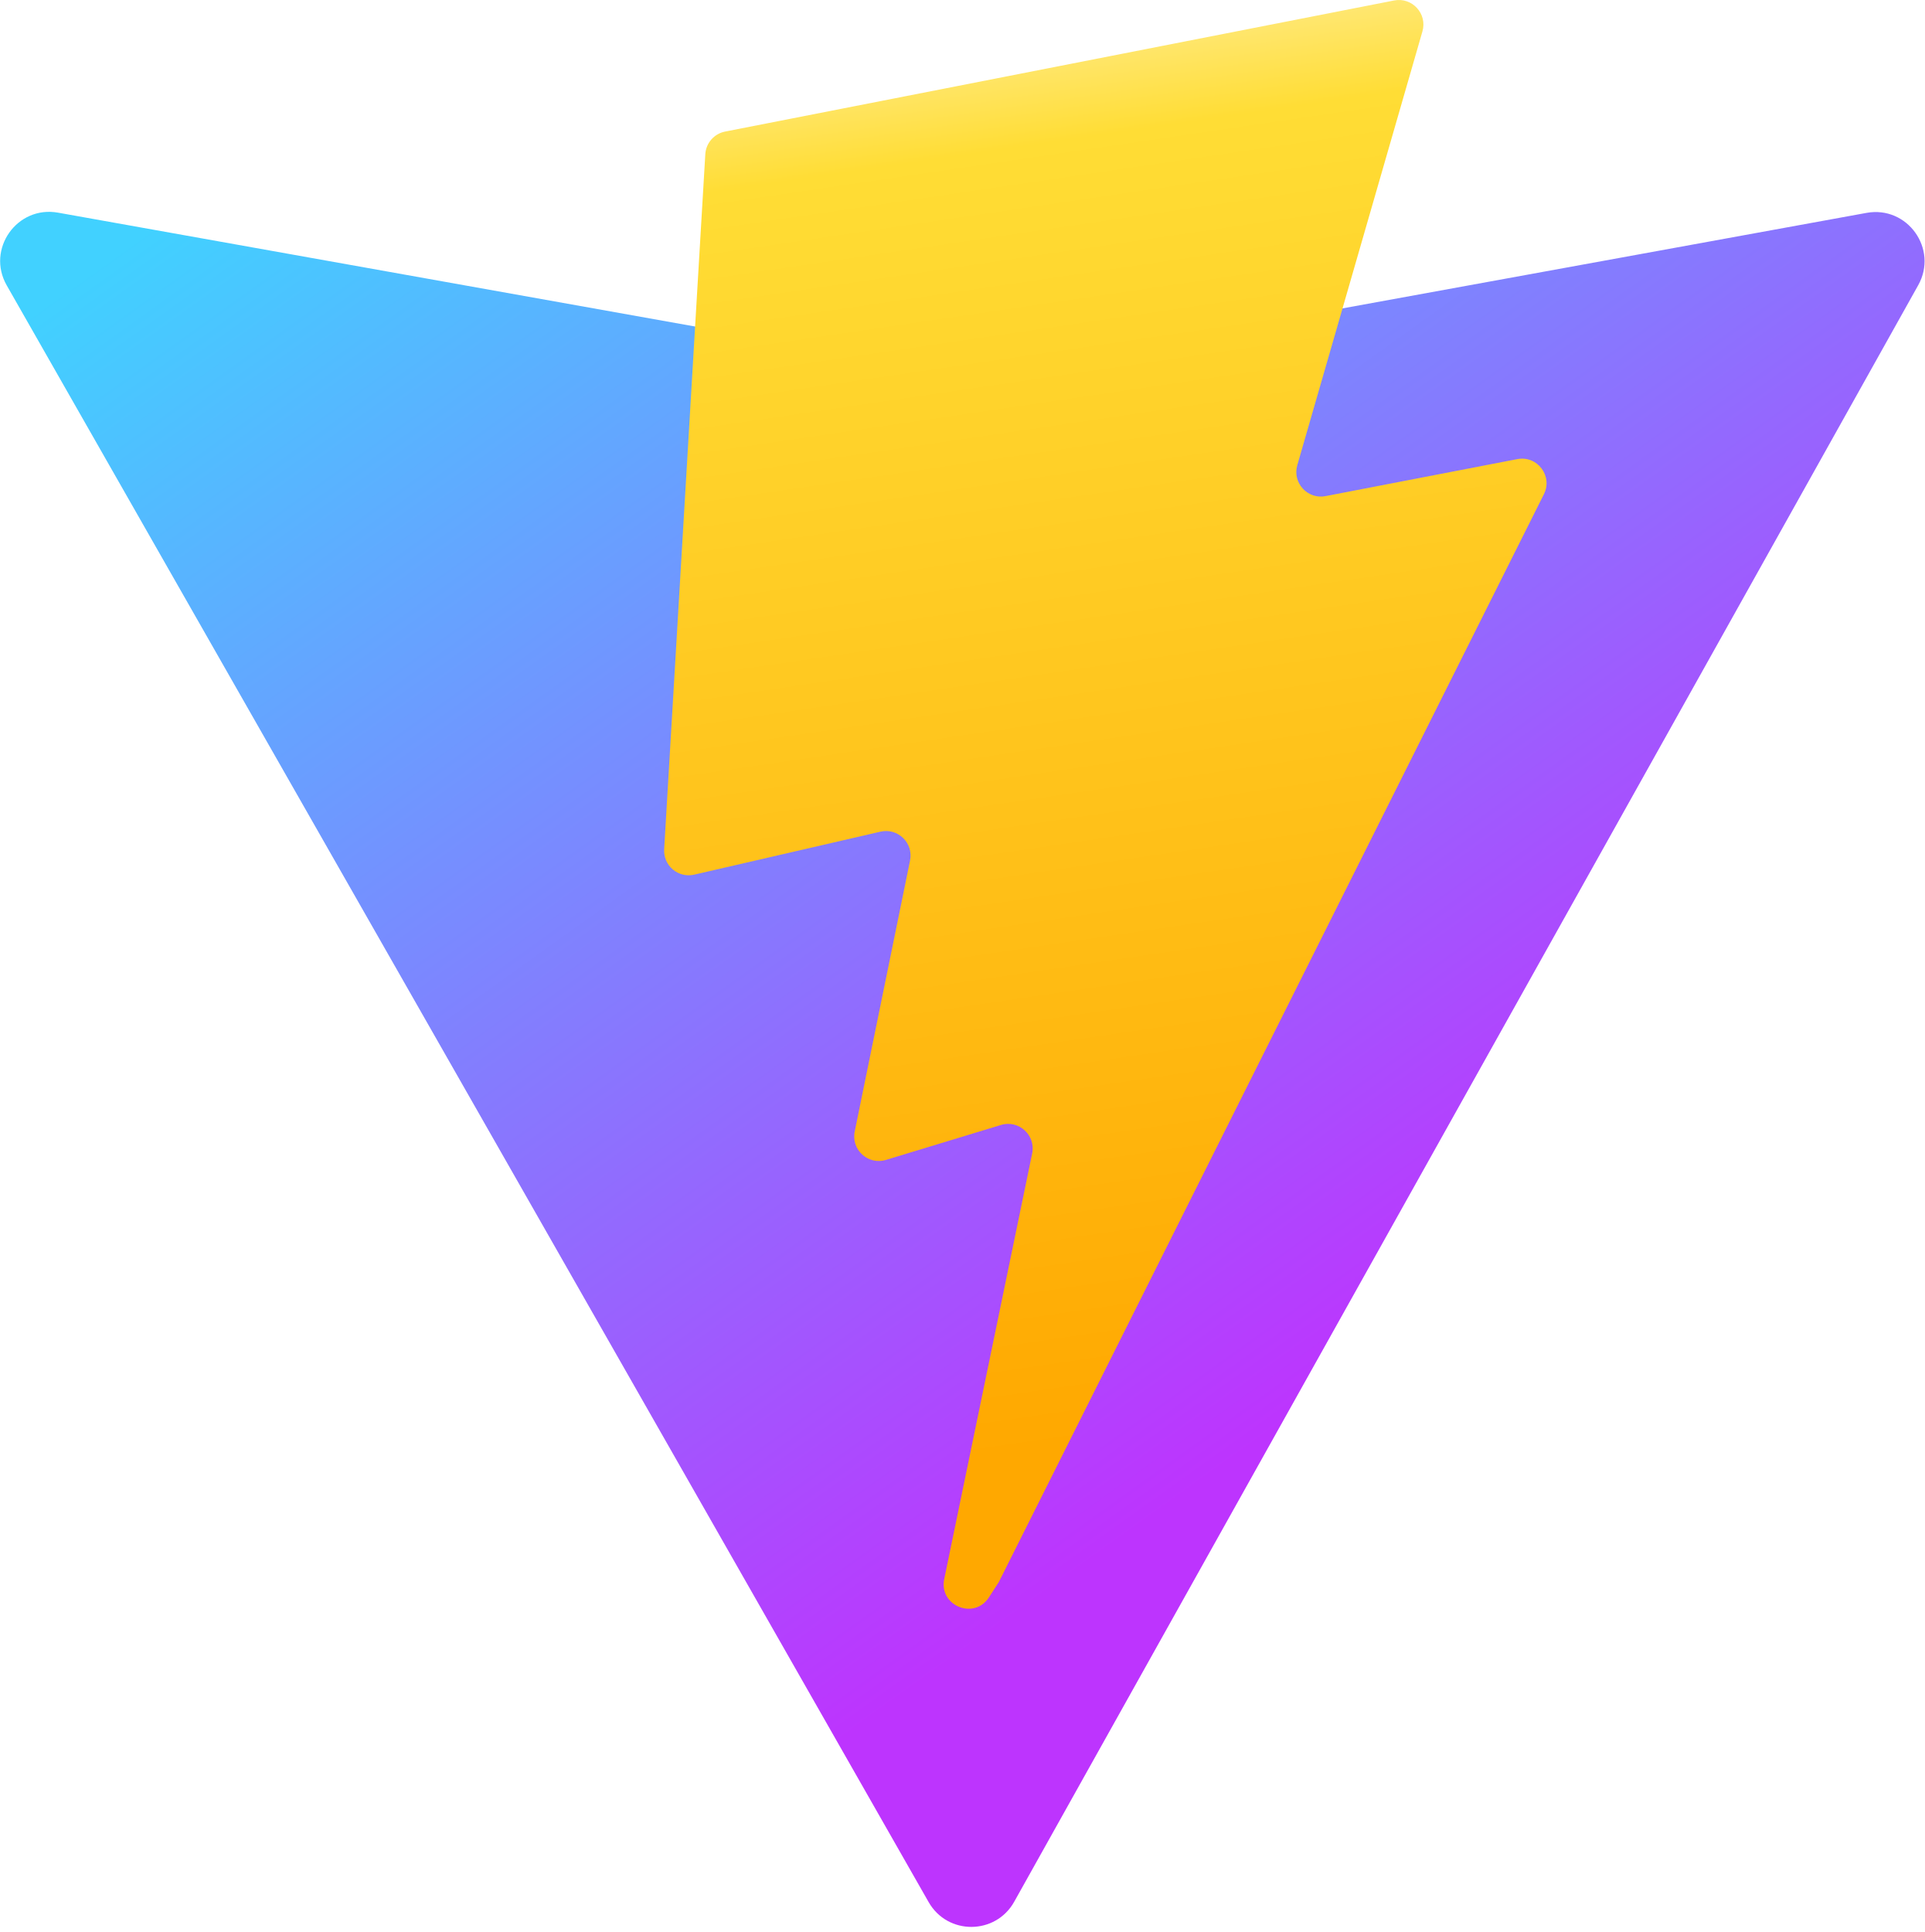
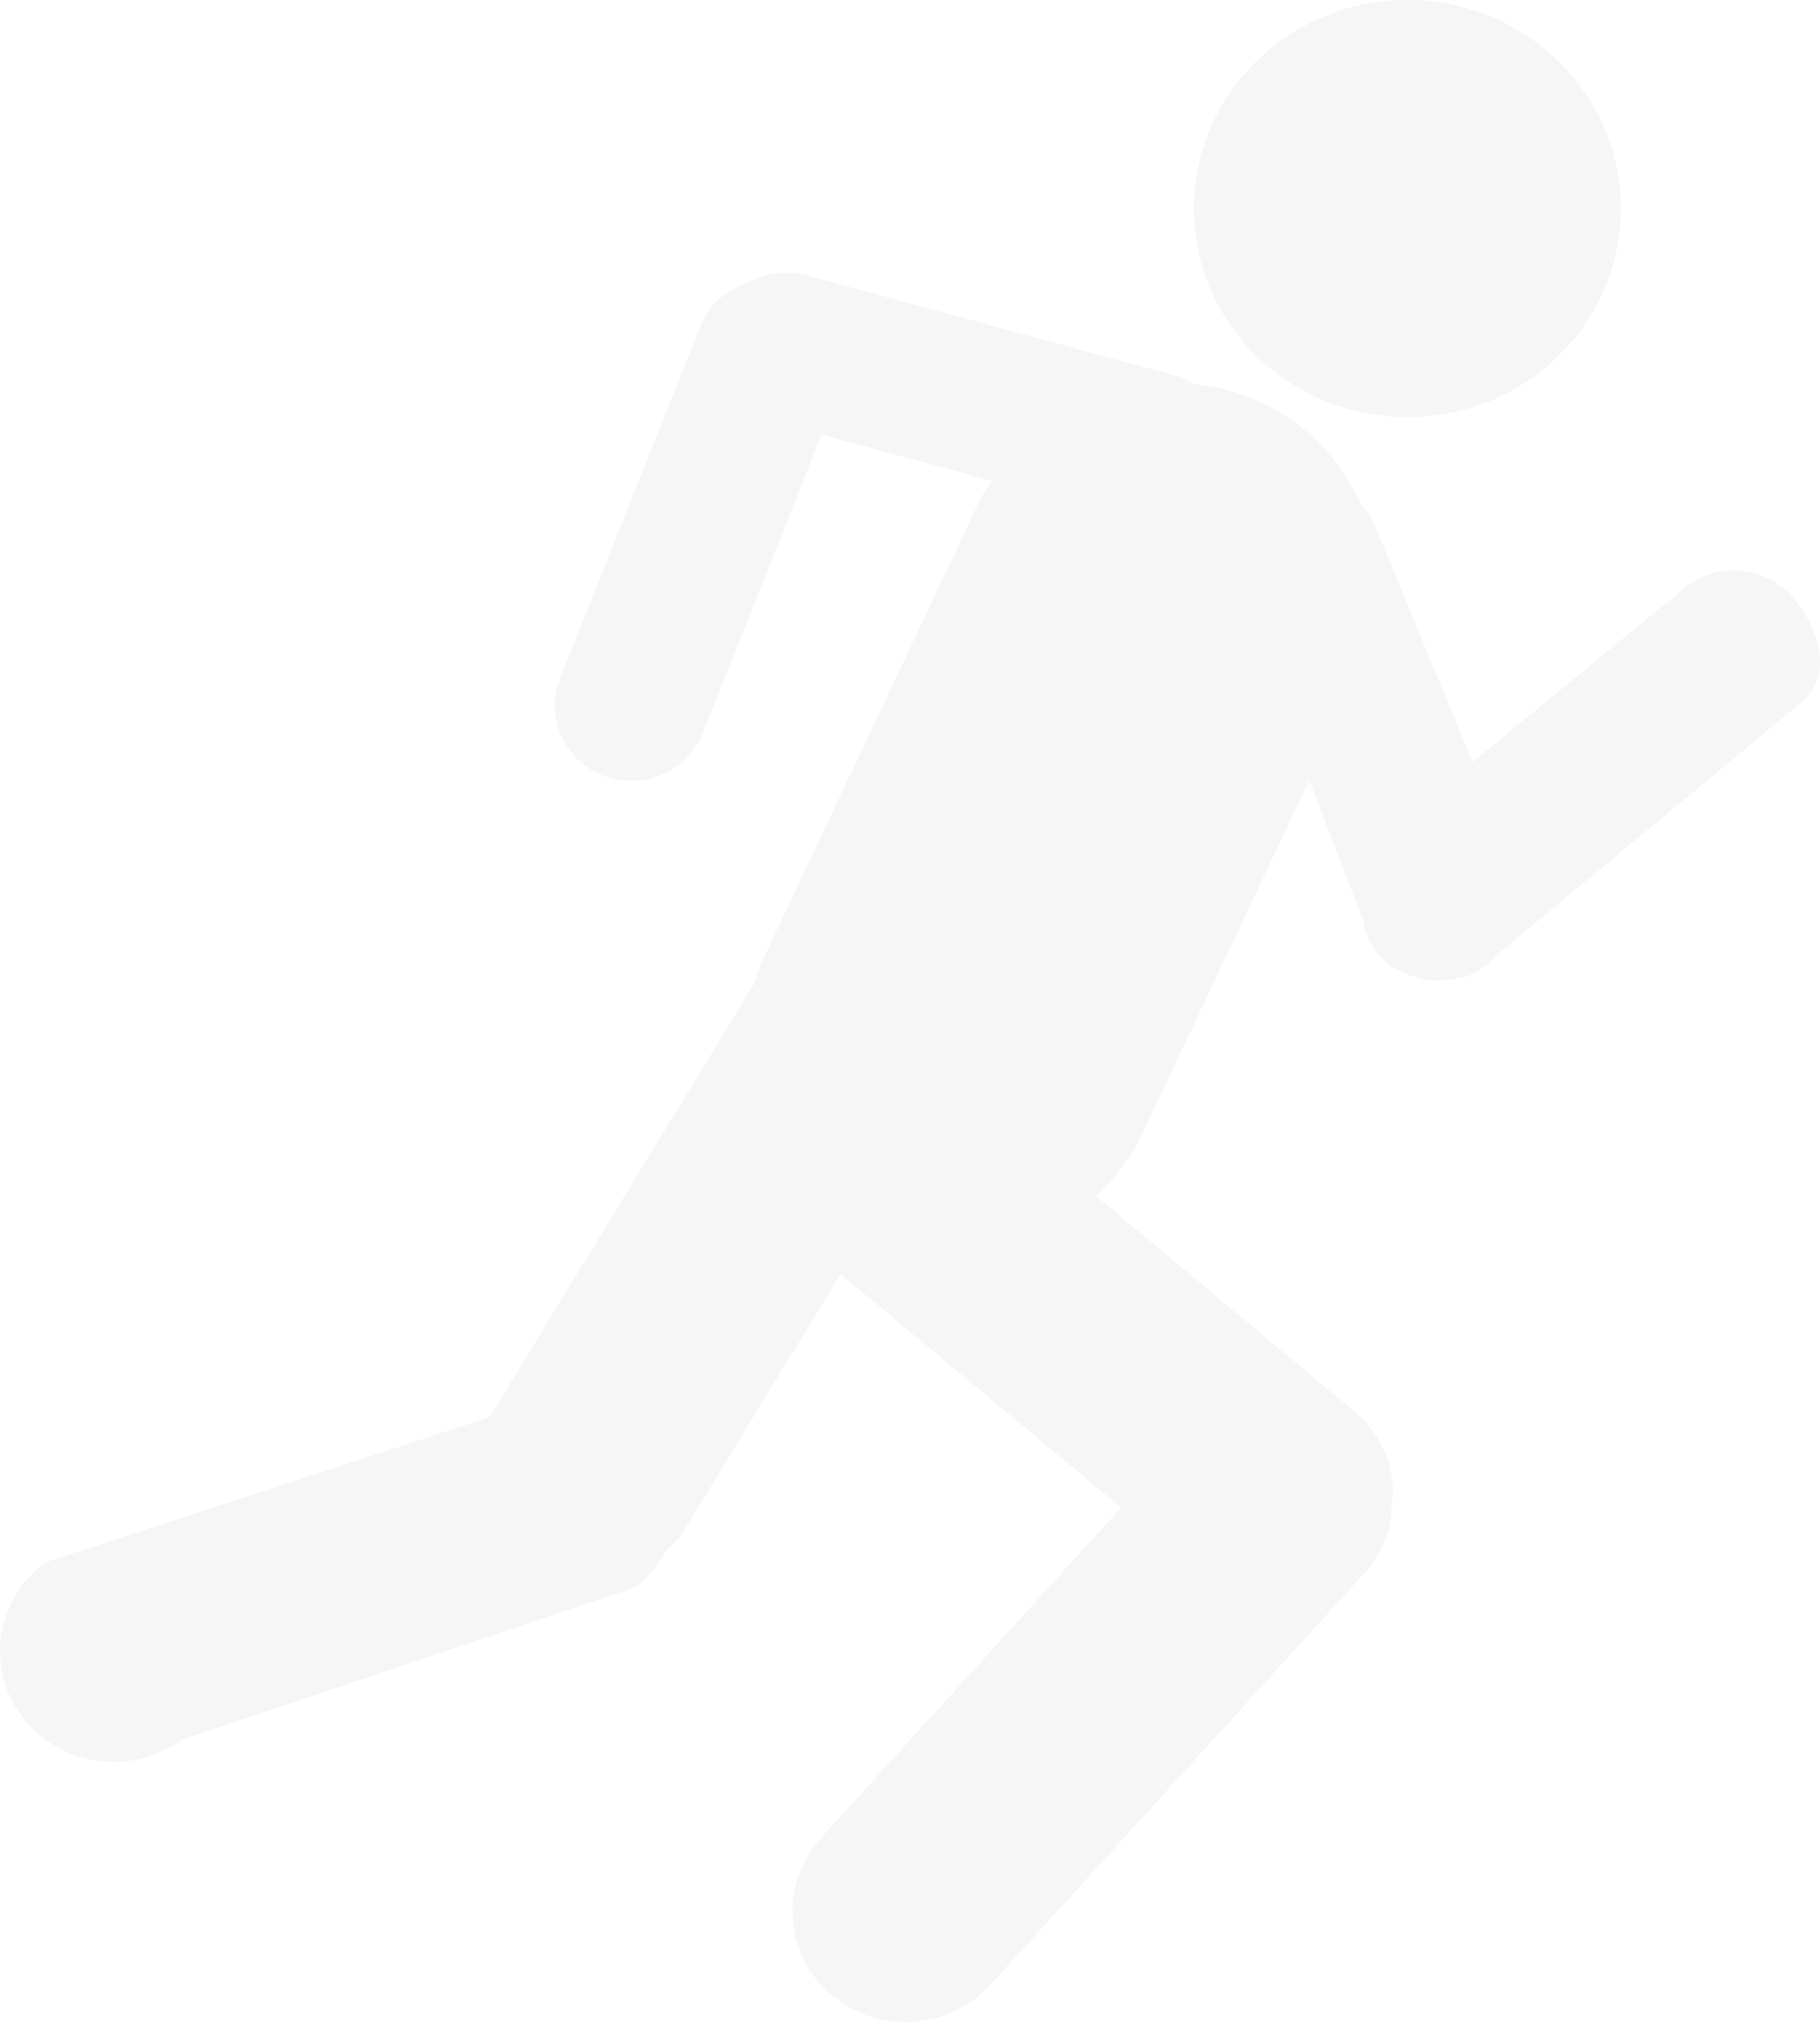
- <svg xmlns="http://www.w3.org/2000/svg" aria-hidden="true" role="img" class="iconify iconify--logos" width="31.88" height="32" preserveAspectRatio="xMidYMid meet" viewBox="0 0 256 257">
-   <defs>
-     <linearGradient id="IconifyId1813088fe1fbc01fb466" x1="-.828%" x2="57.636%" y1="7.652%" y2="78.411%">
-       <stop offset="0%" stop-color="#41D1FF" />
-       <stop offset="100%" stop-color="#BD34FE" />
-     </linearGradient>
-     <linearGradient id="IconifyId1813088fe1fbc01fb467" x1="43.376%" x2="50.316%" y1="2.242%" y2="89.03%">
-       <stop offset="0%" stop-color="#FFEA83" />
-       <stop offset="8.333%" stop-color="#FFDD35" />
-       <stop offset="100%" stop-color="#FFA800" />
-     </linearGradient>
-   </defs>
-   <path fill="url(#IconifyId1813088fe1fbc01fb466)" d="M255.153 37.938L134.897 252.976c-2.483 4.44-8.862 4.466-11.382.048L.875 37.958c-2.746-4.814 1.371-10.646 6.827-9.67l120.385 21.517a6.537 6.537 0 0 0 2.322-.004l117.867-21.483c5.438-.991 9.574 4.796 6.877 9.62Z" />
-   <path fill="url(#IconifyId1813088fe1fbc01fb467)" d="M185.432.063L96.44 17.501a3.268 3.268 0 0 0-2.634 3.014l-5.474 92.456a3.268 3.268 0 0 0 3.997 3.378l24.777-5.718c2.318-.535 4.413 1.507 3.936 3.838l-7.361 36.047c-.495 2.426 1.782 4.5 4.151 3.78l15.304-4.649c2.372-.72 4.652 1.36 4.15 3.788l-11.698 56.621c-.732 3.542 3.979 5.473 5.943 2.437l1.313-2.028l72.516-144.72c1.215-2.423-.88-5.186-3.54-4.672l-25.505 4.922c-2.396.462-4.435-1.77-3.759-4.114l16.646-57.705c.677-2.35-1.37-4.583-3.769-4.113Z" />
+ <svg xmlns="http://www.w3.org/2000/svg" width="18" height="20" viewBox="0 0 18 20" fill="none">
+   <path d="M17.729 5.907C17.461 5.594 16.983 5.553 16.663 5.814L14.564 7.537L13.598 5.2C13.564 5.112 13.512 5.038 13.452 4.973C13.255 4.545 12.912 4.176 12.44 3.963C12.235 3.872 12.023 3.823 11.812 3.799C11.765 3.776 11.723 3.744 11.67 3.728L7.975 2.722C7.768 2.667 7.56 2.702 7.389 2.8C7.186 2.867 7.012 3.011 6.929 3.22L5.538 6.715C5.387 7.095 5.58 7.524 5.97 7.673C6.358 7.821 6.798 7.631 6.95 7.25L8.125 4.299L9.808 4.756C9.767 4.821 9.722 4.881 9.689 4.951L7.532 9.519C7.501 9.586 7.484 9.654 7.462 9.724L4.841 14.018L0.454 15.452C-0.043 15.814 -0.148 16.498 0.219 16.983C0.588 17.469 1.29 17.572 1.785 17.214L6.274 15.703C6.411 15.605 6.511 15.478 6.587 15.34C6.643 15.282 6.707 15.235 6.751 15.162L8.313 12.602L11.088 14.912L8.119 18.181C7.71 18.631 7.752 19.326 8.215 19.724C8.677 20.126 9.385 20.084 9.796 19.631L13.501 15.553C13.616 15.428 13.685 15.283 13.731 15.131C13.759 15.049 13.759 14.963 13.766 14.878C13.766 14.834 13.782 14.795 13.779 14.755C13.769 14.456 13.645 14.166 13.394 13.959L10.842 11.832C11.026 11.661 11.182 11.457 11.295 11.218L12.949 7.719L13.479 9.098C13.501 9.22 13.543 9.34 13.632 9.441C13.711 9.534 13.813 9.596 13.922 9.639C13.933 9.645 13.946 9.646 13.96 9.649C14.028 9.673 14.098 9.695 14.17 9.699C14.256 9.706 14.342 9.695 14.43 9.672C14.432 9.67 14.433 9.67 14.433 9.67C14.456 9.665 14.479 9.669 14.503 9.66C14.626 9.614 14.72 9.537 14.801 9.447L17.814 6.949C18.134 6.686 17.999 6.22 17.729 5.907Z" fill="#F6F6F6" />
+   <path d="M13.919 4.126C15.085 4.126 16.031 3.203 16.031 2.063C16.031 0.924 15.085 0 13.919 0C12.753 0 11.808 0.924 11.808 2.063C11.808 3.203 12.753 4.126 13.919 4.126Z" fill="#F6F6F6" />
</svg>
